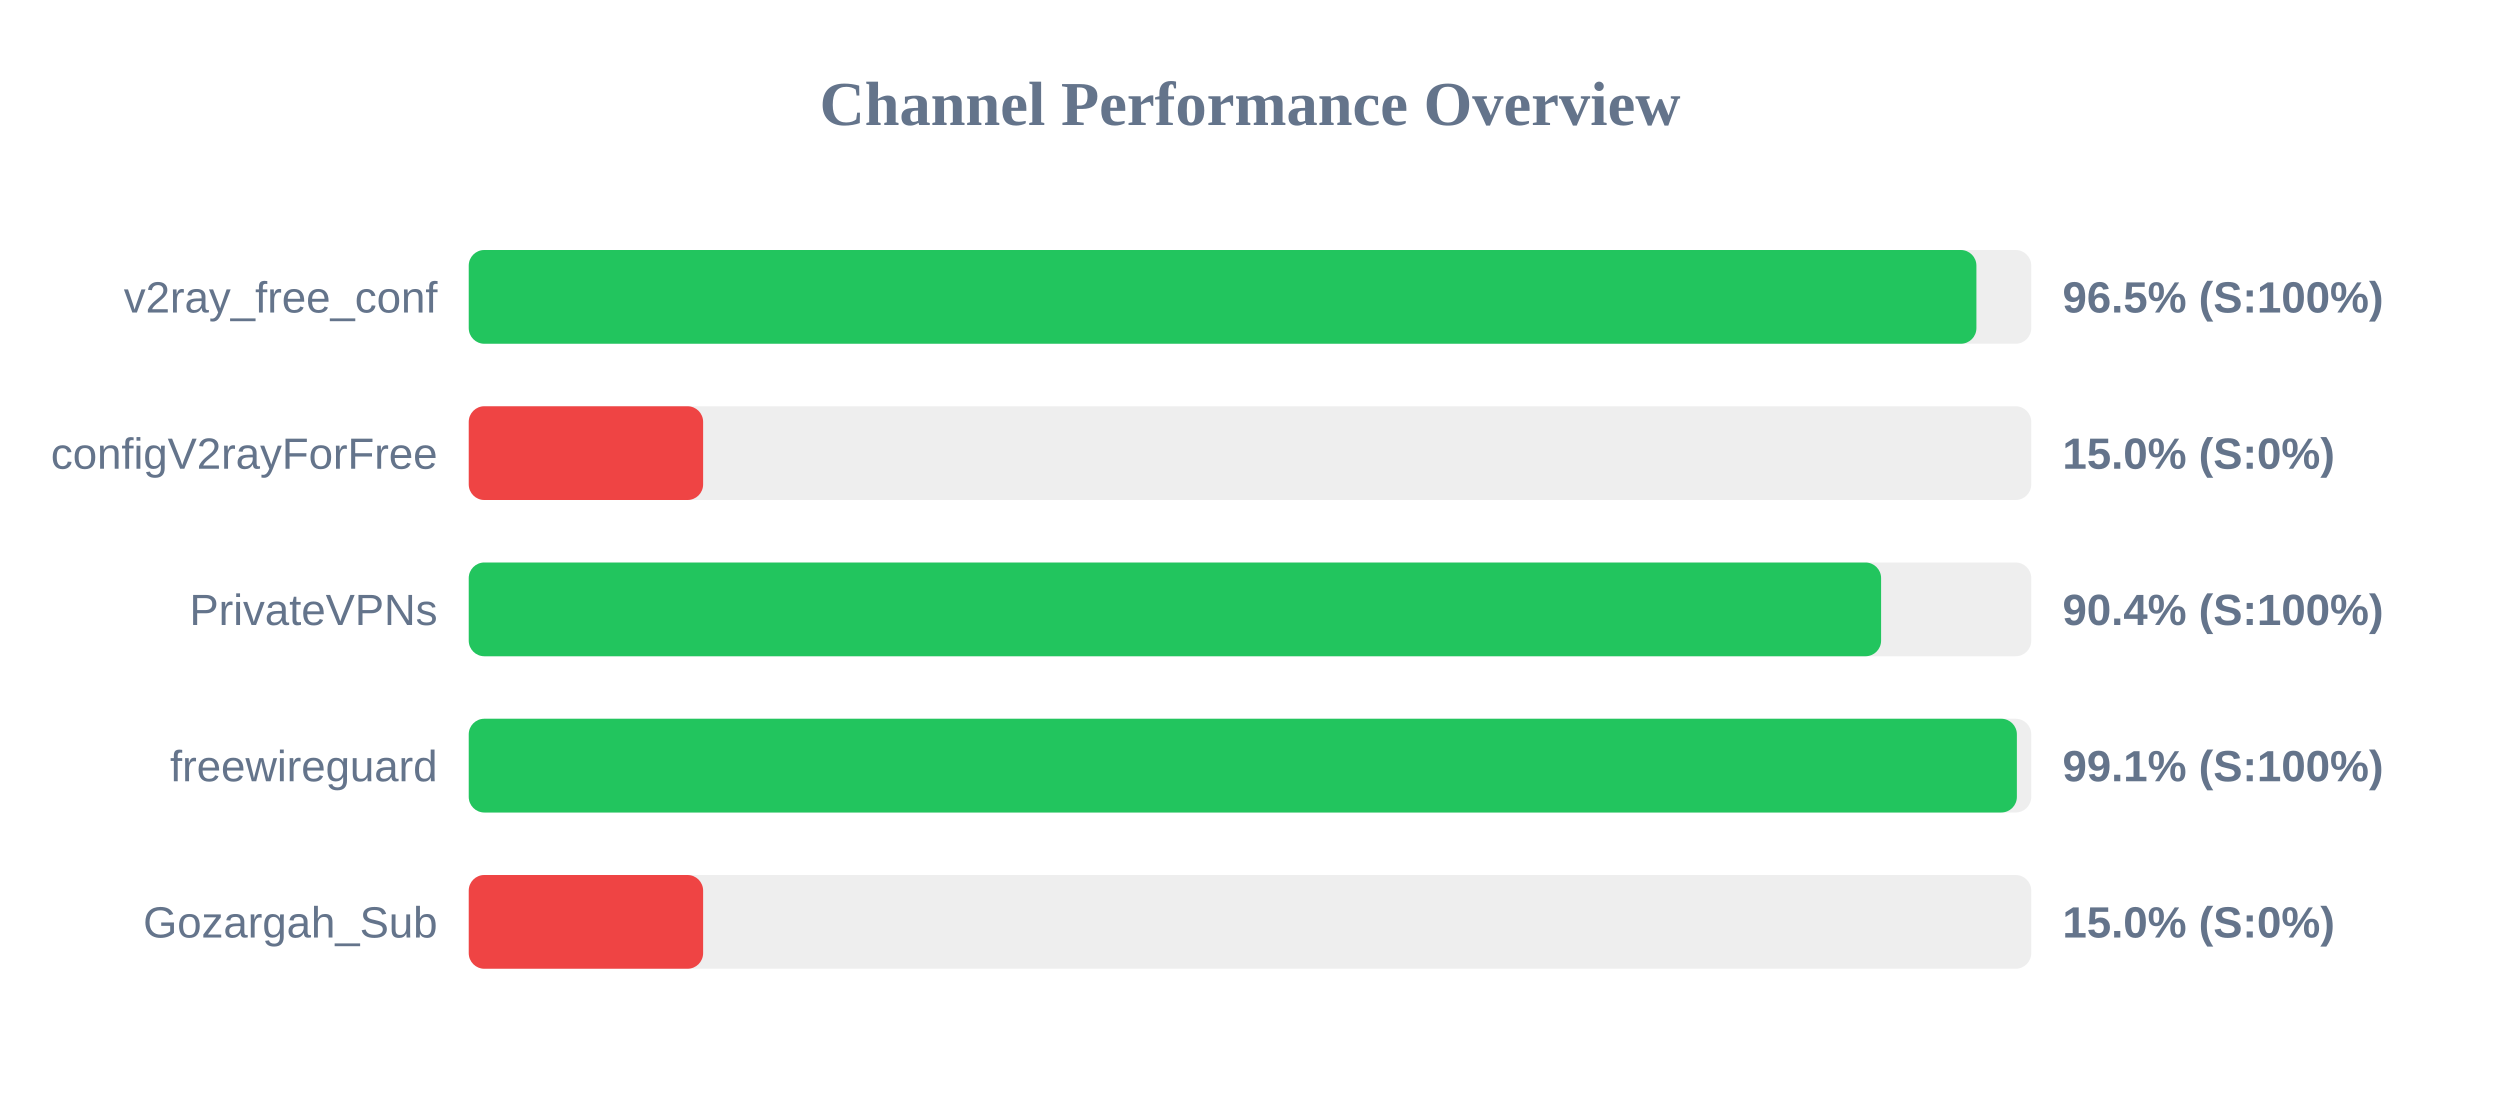
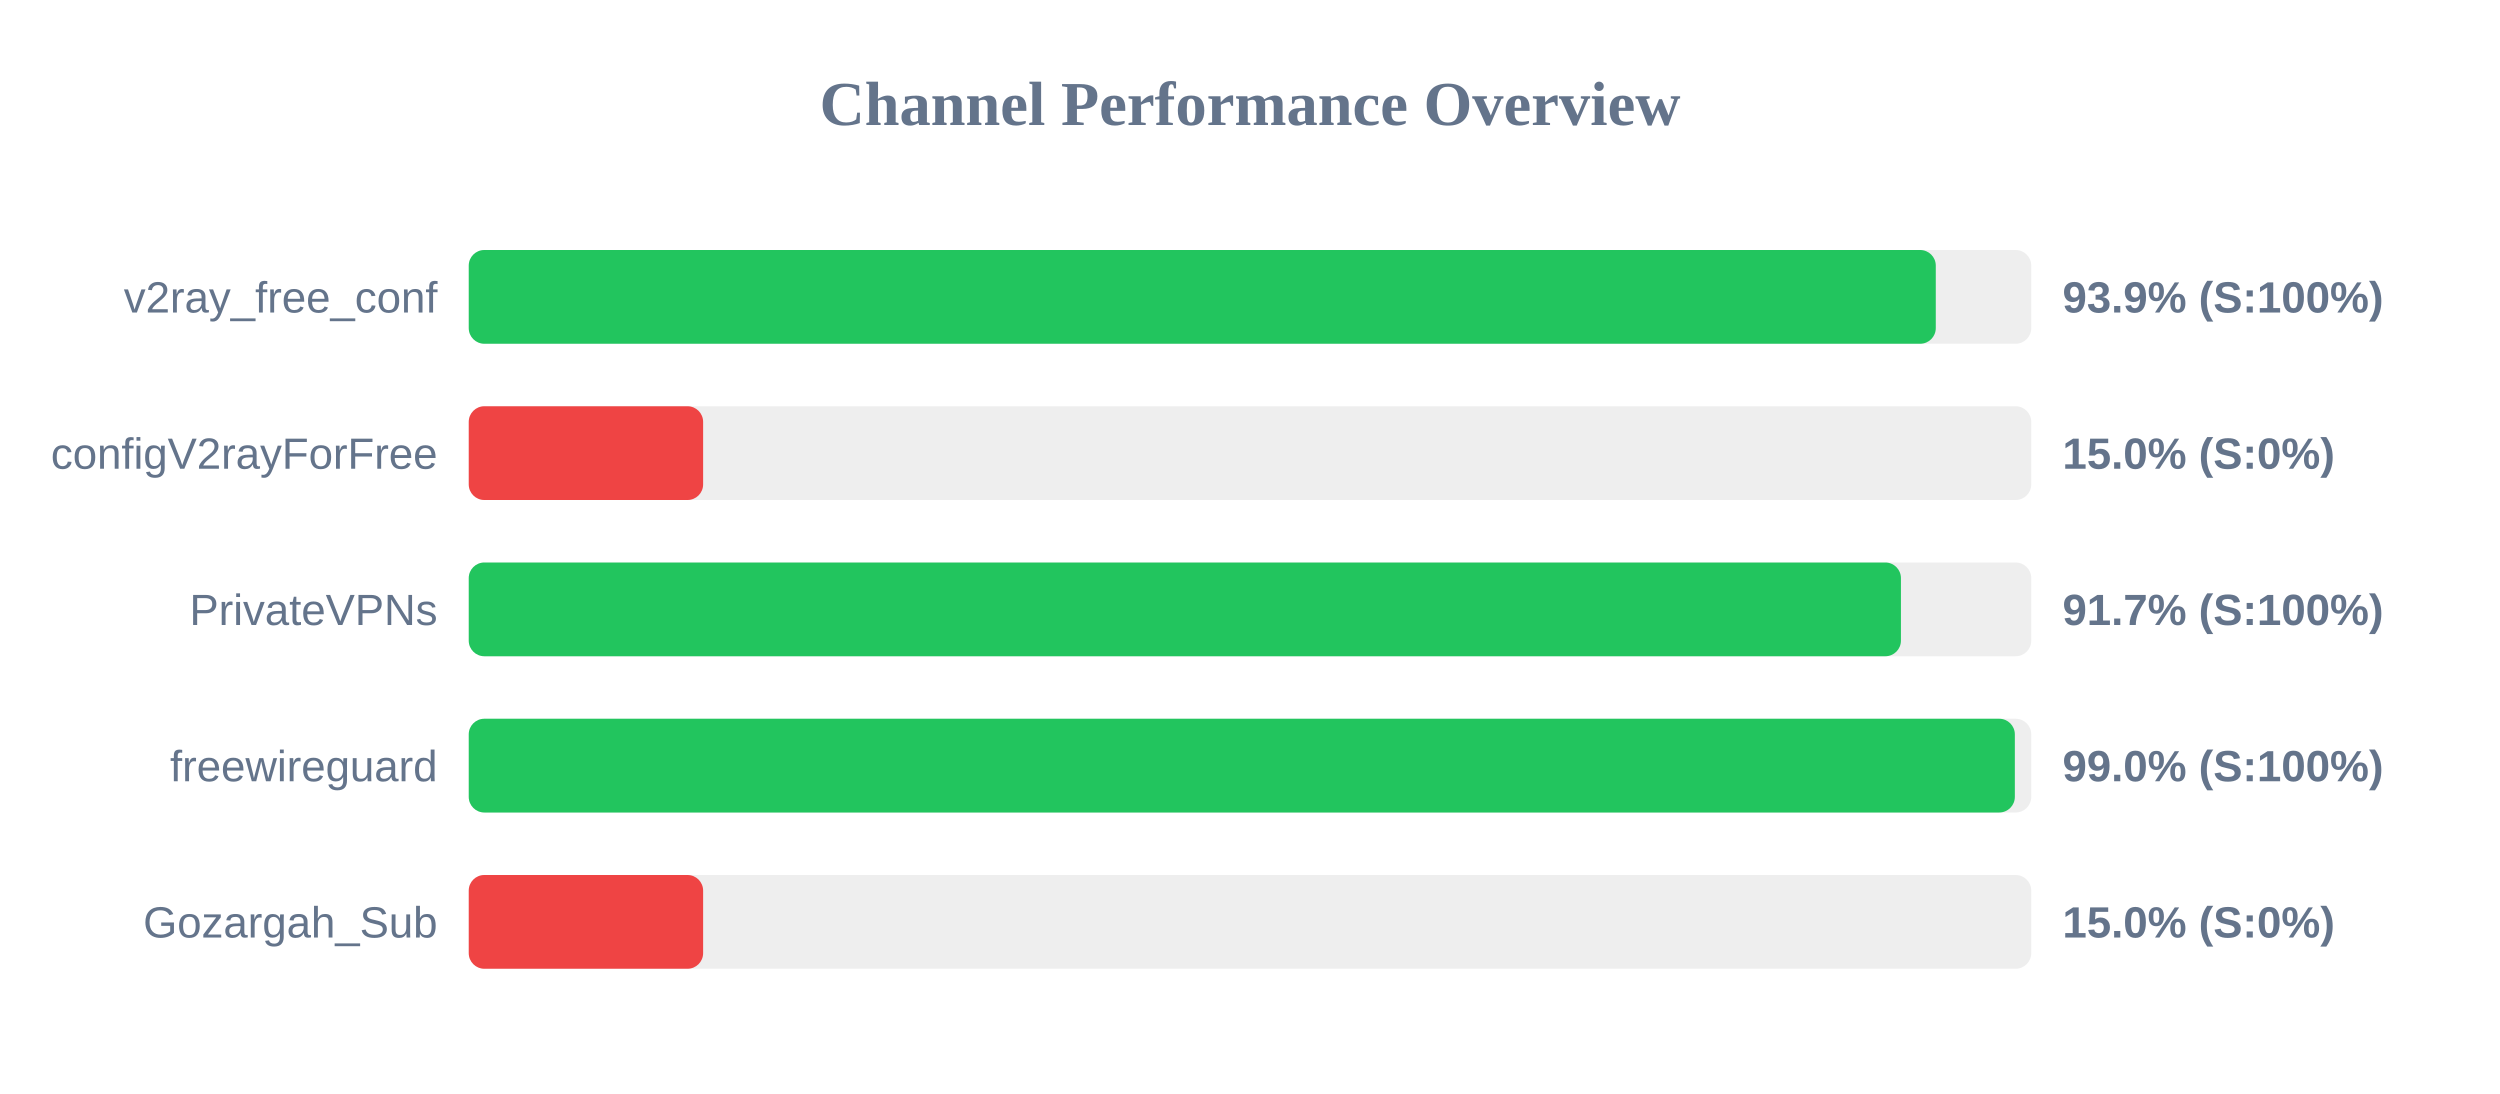
<svg xmlns="http://www.w3.org/2000/svg" width="800" height="350" version="1.1">
  <style>
        .row { font: 14px Arial; fill: #64748b; }
        .score { font: bold 14px Arial; fill: #64748b; }
    </style>
  <text x="400" y="40" text-anchor="middle" font-size="20px" font-weight="bold" fill="#64748b">Channel Performance Overview</text>
  <rect x="150" y="80" width="500" height="30" fill="#eee" rx="5" />
-   <rect x="150" y="80" width="482.45" height="30" fill="#22c55e" rx="5" />
+   <rect x="150" y="80" width="469.45" height="30" fill="#22c55e" rx="5" />
  <text x="140" y="100" text-anchor="end" class="row">v2ray_free_conf</text>
-   <text x="660" y="100" text-anchor="start" class="score">96.5% (S:100%)</text>
+   <text x="660" y="100" text-anchor="start" class="score">93.9% (S:100%)</text>
  <rect x="150" y="130" width="500" height="30" fill="#eee" rx="5" />
  <rect x="150" y="130" width="75.0" height="30" fill="#ef4444" rx="5" />
  <text x="140" y="150" text-anchor="end" class="row">configV2rayForFree</text>
  <text x="660" y="150" text-anchor="start" class="score">15.0% (S:0%)</text>
  <rect x="150" y="180" width="500" height="30" fill="#eee" rx="5" />
-   <rect x="150" y="180" width="451.95" height="30" fill="#22c55e" rx="5" />
+   <rect x="150" y="180" width="458.3" height="30" fill="#22c55e" rx="5" />
  <text x="140" y="200" text-anchor="end" class="row">PrivateVPNs</text>
-   <text x="660" y="200" text-anchor="start" class="score">90.4% (S:100%)</text>
+   <text x="660" y="200" text-anchor="start" class="score">91.7% (S:100%)</text>
  <rect x="150" y="230" width="500" height="30" fill="#eee" rx="5" />
-   <rect x="150" y="230" width="495.4" height="30" fill="#22c55e" rx="5" />
+   <rect x="150" y="230" width="494.75" height="30" fill="#22c55e" rx="5" />
  <text x="140" y="250" text-anchor="end" class="row">freewireguard</text>
-   <text x="660" y="250" text-anchor="start" class="score">99.1% (S:100%)</text>
+   <text x="660" y="250" text-anchor="start" class="score">99.0% (S:100%)</text>
  <rect x="150" y="280" width="500" height="30" fill="#eee" rx="5" />
  <rect x="150" y="280" width="75.0" height="30" fill="#ef4444" rx="5" />
  <text x="140" y="300" text-anchor="end" class="row">Gozargah_Sub</text>
  <text x="660" y="300" text-anchor="start" class="score">15.0% (S:0%)</text>
</svg>
